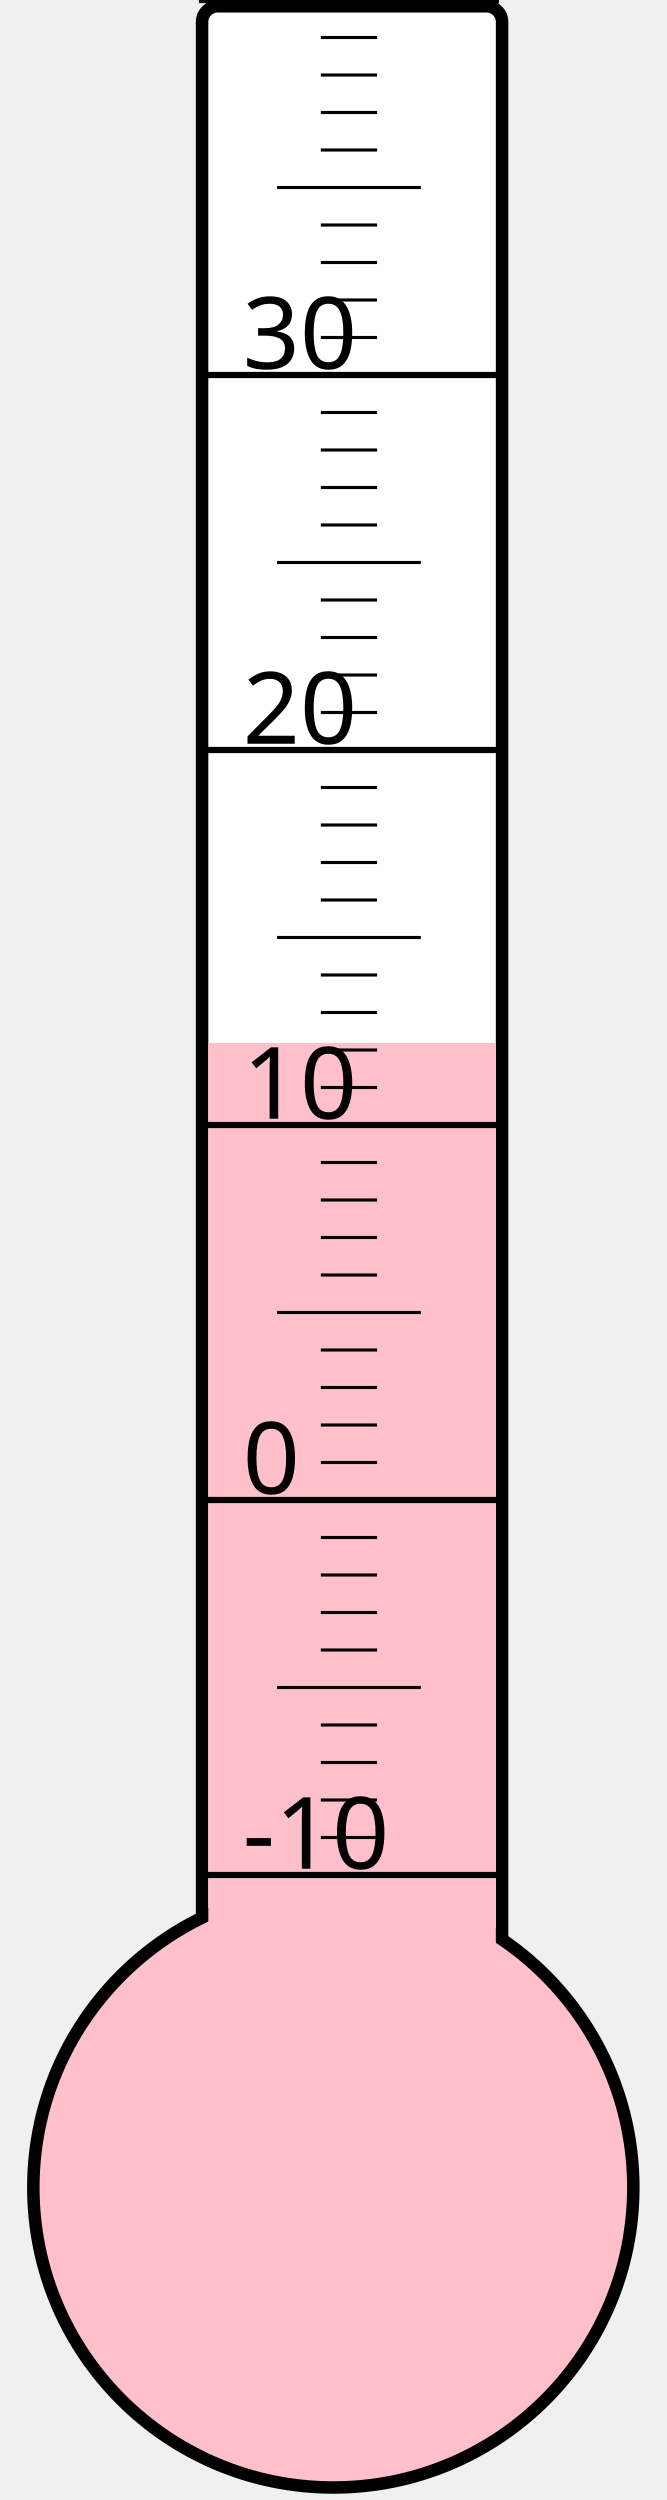
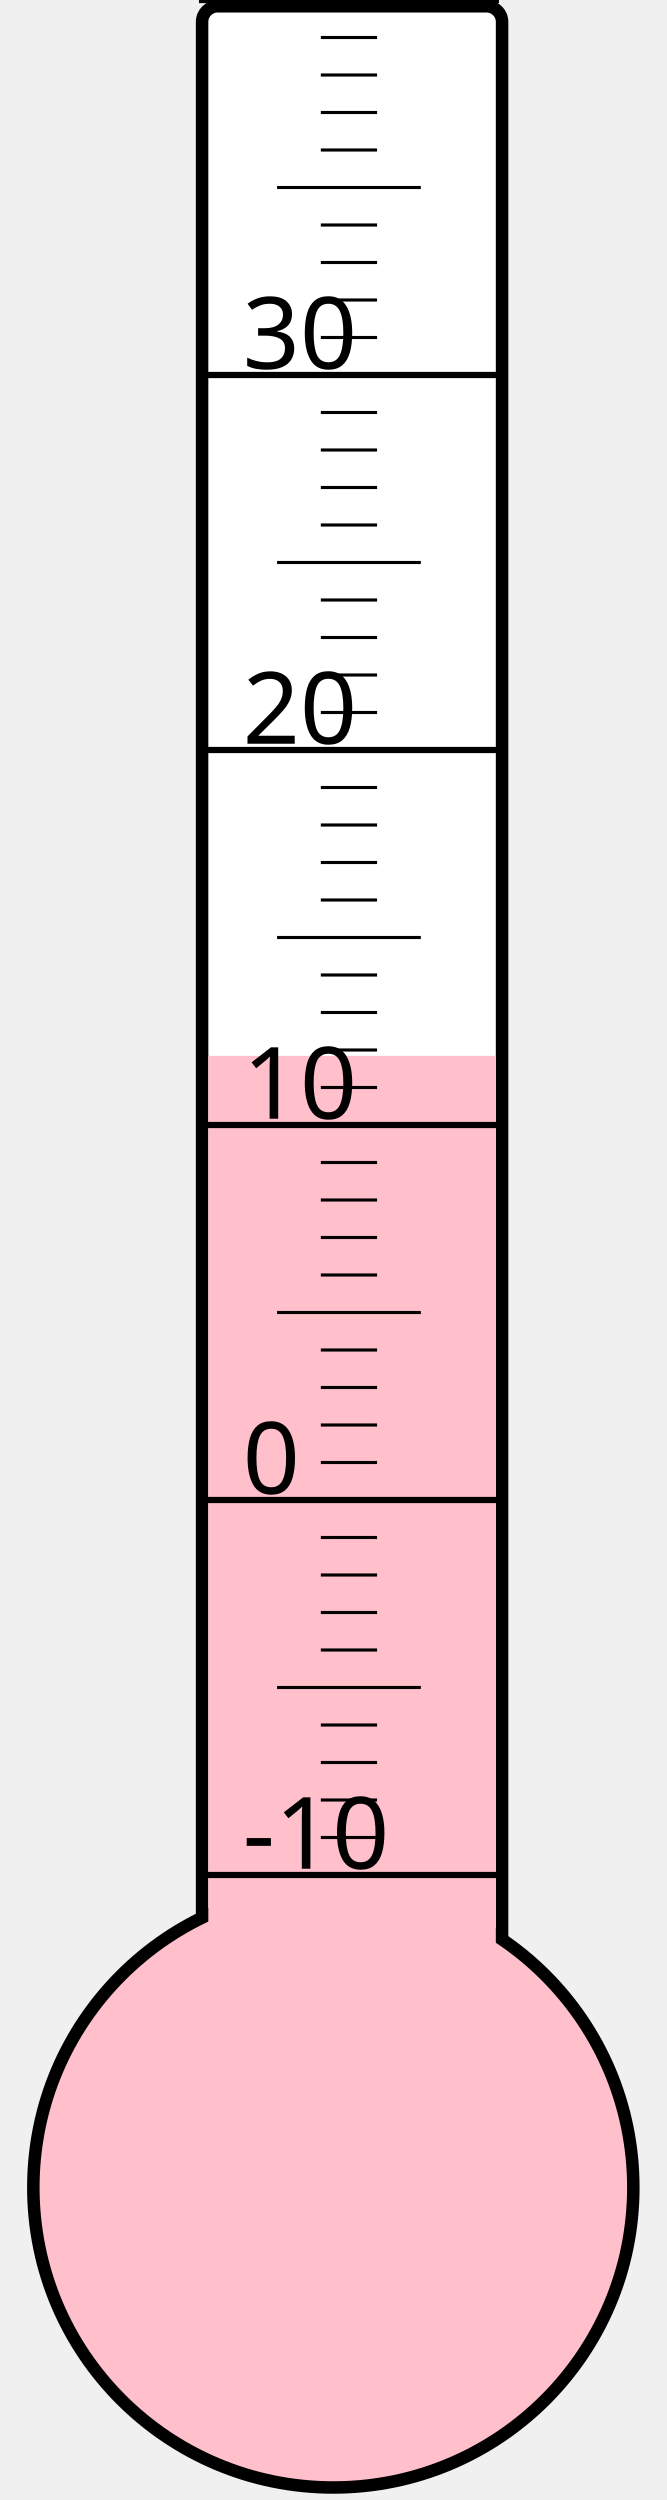
<svg xmlns="http://www.w3.org/2000/svg" width="40px" height="150px" viewBox="0 0 200 800">
  <rect width="200" height="800" x="0" y="0" style="fill: #ffffeb; fill-opacity: 0;" />
  <rect width="96" height="680" x="58" y="2" rx="5" ry="5" style="fill: white; fill-opacity: 1; stroke: black; stroke-width: 4;" />
  <circle cx="100" cy="700" r="96" style="fill: pink; stroke: black; stroke-width: 4;" />
-   <rect width="92" height="366.25" x="60" y="333.75" style="fill: pink; fill-opacity: 1; stroke-width: 0;" />
+   <rect width="92" height="362.125" x="60" y="337.875" style="fill: pink; fill-opacity: 1; stroke-width: 0;" />
  <text x="71" y="598" style="font-family: sans-serif; font-size: 24pt;">-10</text>
  <text x="71" y="478" style="font-family: sans-serif; font-size: 24pt;">0</text>
  <text x="71" y="358" style="font-family: sans-serif; font-size: 24pt;">10</text>
  <text x="71" y="238" style="font-family: sans-serif; font-size: 24pt;">20</text>
  <text x="71" y="118" style="font-family: sans-serif; font-size: 24pt;">30</text>
  <g style="stroke: black;">
    <line x1="57" y1="600" x2="153" y2="600" style="stroke-width: 2;" />
    <line x1="96" y1="588" x2="114" y2="588" style="stroke-width: 1;" />
    <line x1="96" y1="576" x2="114" y2="576" style="stroke-width: 1;" />
    <line x1="96" y1="564" x2="114" y2="564" style="stroke-width: 1;" />
    <line x1="96" y1="552" x2="114" y2="552" style="stroke-width: 1;" />
    <line x1="82" y1="540" x2="128" y2="540" style="stroke-width: 1;" />
    <line x1="96" y1="528" x2="114" y2="528" style="stroke-width: 1;" />
    <line x1="96" y1="516" x2="114" y2="516" style="stroke-width: 1;" />
    <line x1="96" y1="504" x2="114" y2="504" style="stroke-width: 1;" />
    <line x1="96" y1="492" x2="114" y2="492" style="stroke-width: 1;" />
    <line x1="57" y1="480" x2="153" y2="480" style="stroke-width: 2;" />
    <line x1="96" y1="468" x2="114" y2="468" style="stroke-width: 1;" />
    <line x1="96" y1="456" x2="114" y2="456" style="stroke-width: 1;" />
    <line x1="96" y1="444" x2="114" y2="444" style="stroke-width: 1;" />
    <line x1="96" y1="432" x2="114" y2="432" style="stroke-width: 1;" />
    <line x1="82" y1="420" x2="128" y2="420" style="stroke-width: 1;" />
    <line x1="96" y1="408" x2="114" y2="408" style="stroke-width: 1;" />
    <line x1="96" y1="396" x2="114" y2="396" style="stroke-width: 1;" />
    <line x1="96" y1="384" x2="114" y2="384" style="stroke-width: 1;" />
    <line x1="96" y1="372" x2="114" y2="372" style="stroke-width: 1;" />
    <line x1="57" y1="360" x2="153" y2="360" style="stroke-width: 2;" />
    <line x1="96" y1="348" x2="114" y2="348" style="stroke-width: 1;" />
    <line x1="96" y1="336" x2="114" y2="336" style="stroke-width: 1;" />
    <line x1="96" y1="324" x2="114" y2="324" style="stroke-width: 1;" />
    <line x1="96" y1="312" x2="114" y2="312" style="stroke-width: 1;" />
    <line x1="82" y1="300" x2="128" y2="300" style="stroke-width: 1;" />
    <line x1="96" y1="288" x2="114" y2="288" style="stroke-width: 1;" />
    <line x1="96" y1="276" x2="114" y2="276" style="stroke-width: 1;" />
    <line x1="96" y1="264" x2="114" y2="264" style="stroke-width: 1;" />
    <line x1="96" y1="252" x2="114" y2="252" style="stroke-width: 1;" />
    <line x1="57" y1="240" x2="153" y2="240" style="stroke-width: 2;" />
    <line x1="96" y1="228" x2="114" y2="228" style="stroke-width: 1;" />
    <line x1="96" y1="216" x2="114" y2="216" style="stroke-width: 1;" />
    <line x1="96" y1="204" x2="114" y2="204" style="stroke-width: 1;" />
    <line x1="96" y1="192" x2="114" y2="192" style="stroke-width: 1;" />
    <line x1="82" y1="180" x2="128" y2="180" style="stroke-width: 1;" />
    <line x1="96" y1="168" x2="114" y2="168" style="stroke-width: 1;" />
    <line x1="96" y1="156" x2="114" y2="156" style="stroke-width: 1;" />
    <line x1="96" y1="144" x2="114" y2="144" style="stroke-width: 1;" />
    <line x1="96" y1="132" x2="114" y2="132" style="stroke-width: 1;" />
    <line x1="57" y1="120" x2="153" y2="120" style="stroke-width: 2;" />
    <line x1="96" y1="108" x2="114" y2="108" style="stroke-width: 1;" />
    <line x1="96" y1="96" x2="114" y2="96" style="stroke-width: 1;" />
    <line x1="96" y1="84" x2="114" y2="84" style="stroke-width: 1;" />
    <line x1="96" y1="72" x2="114" y2="72" style="stroke-width: 1;" />
    <line x1="82" y1="60" x2="128" y2="60" style="stroke-width: 1;" />
    <line x1="96" y1="48" x2="114" y2="48" style="stroke-width: 1;" />
    <line x1="96" y1="36" x2="114" y2="36" style="stroke-width: 1;" />
    <line x1="96" y1="24" x2="114" y2="24" style="stroke-width: 1;" />
    <line x1="96" y1="12" x2="114" y2="12" style="stroke-width: 1;" />
    <line x1="57" y1="0" x2="153" y2="0" style="stroke-width: 2;" />
  </g>
</svg>
